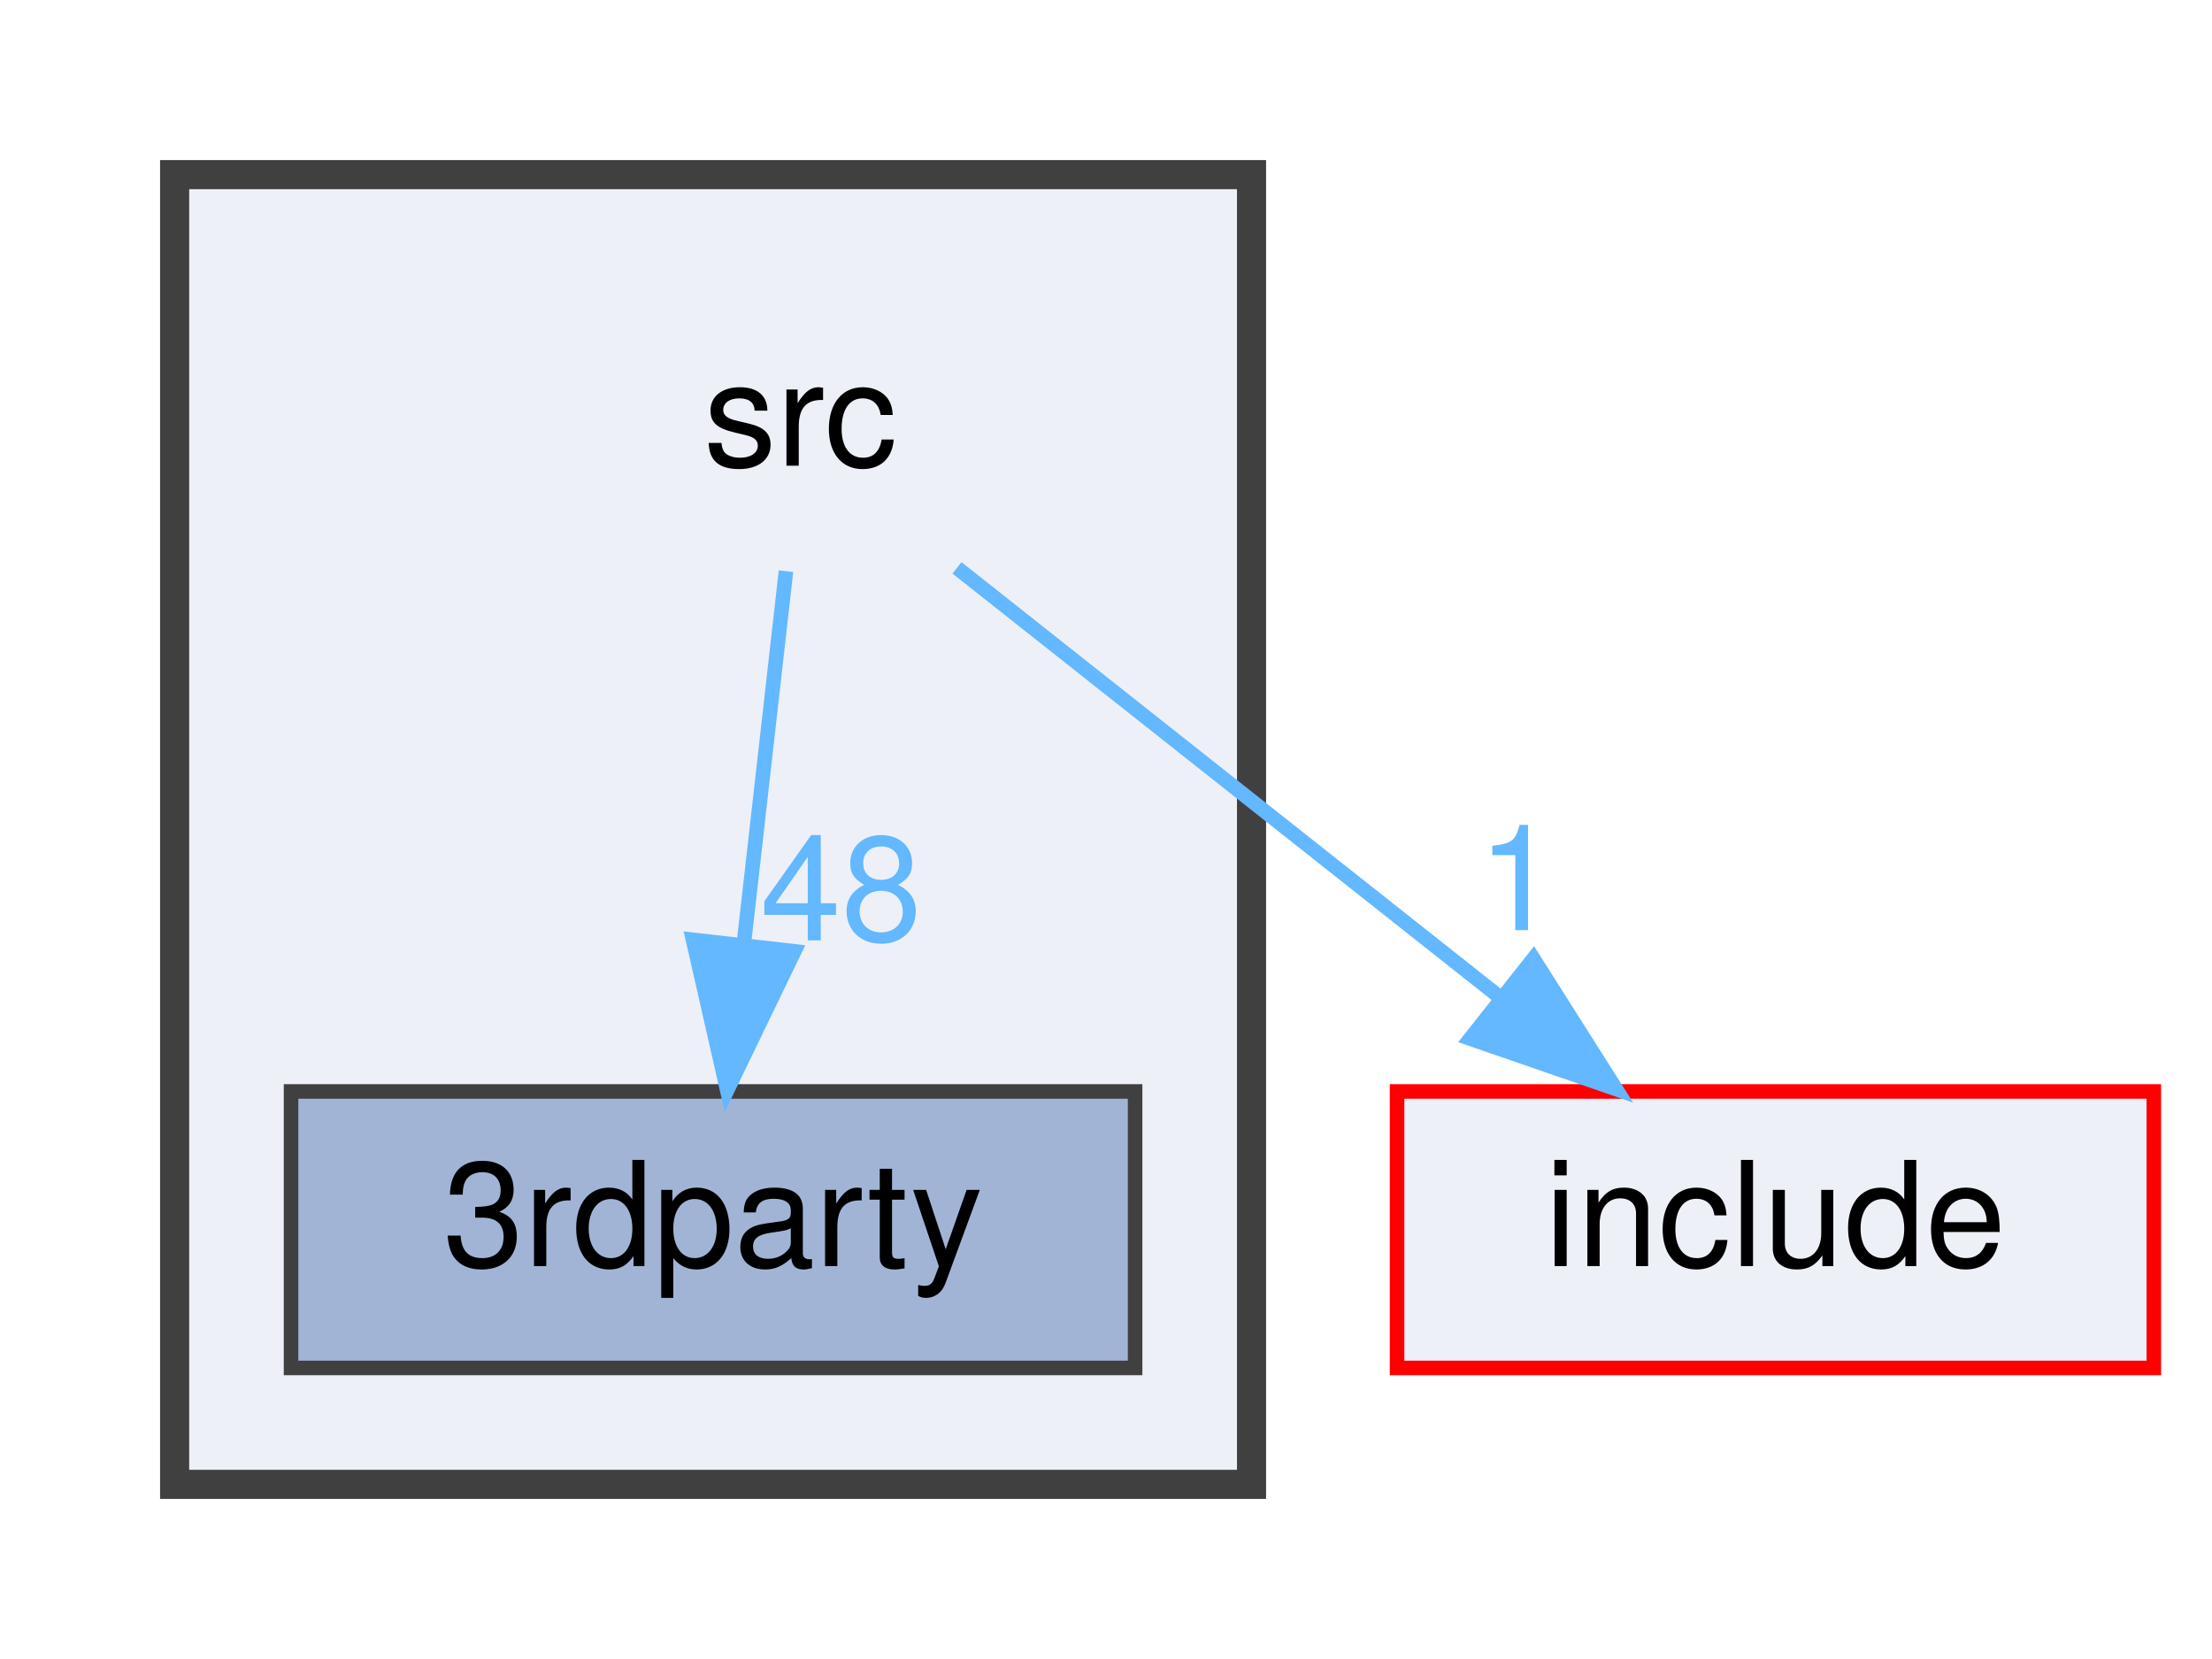
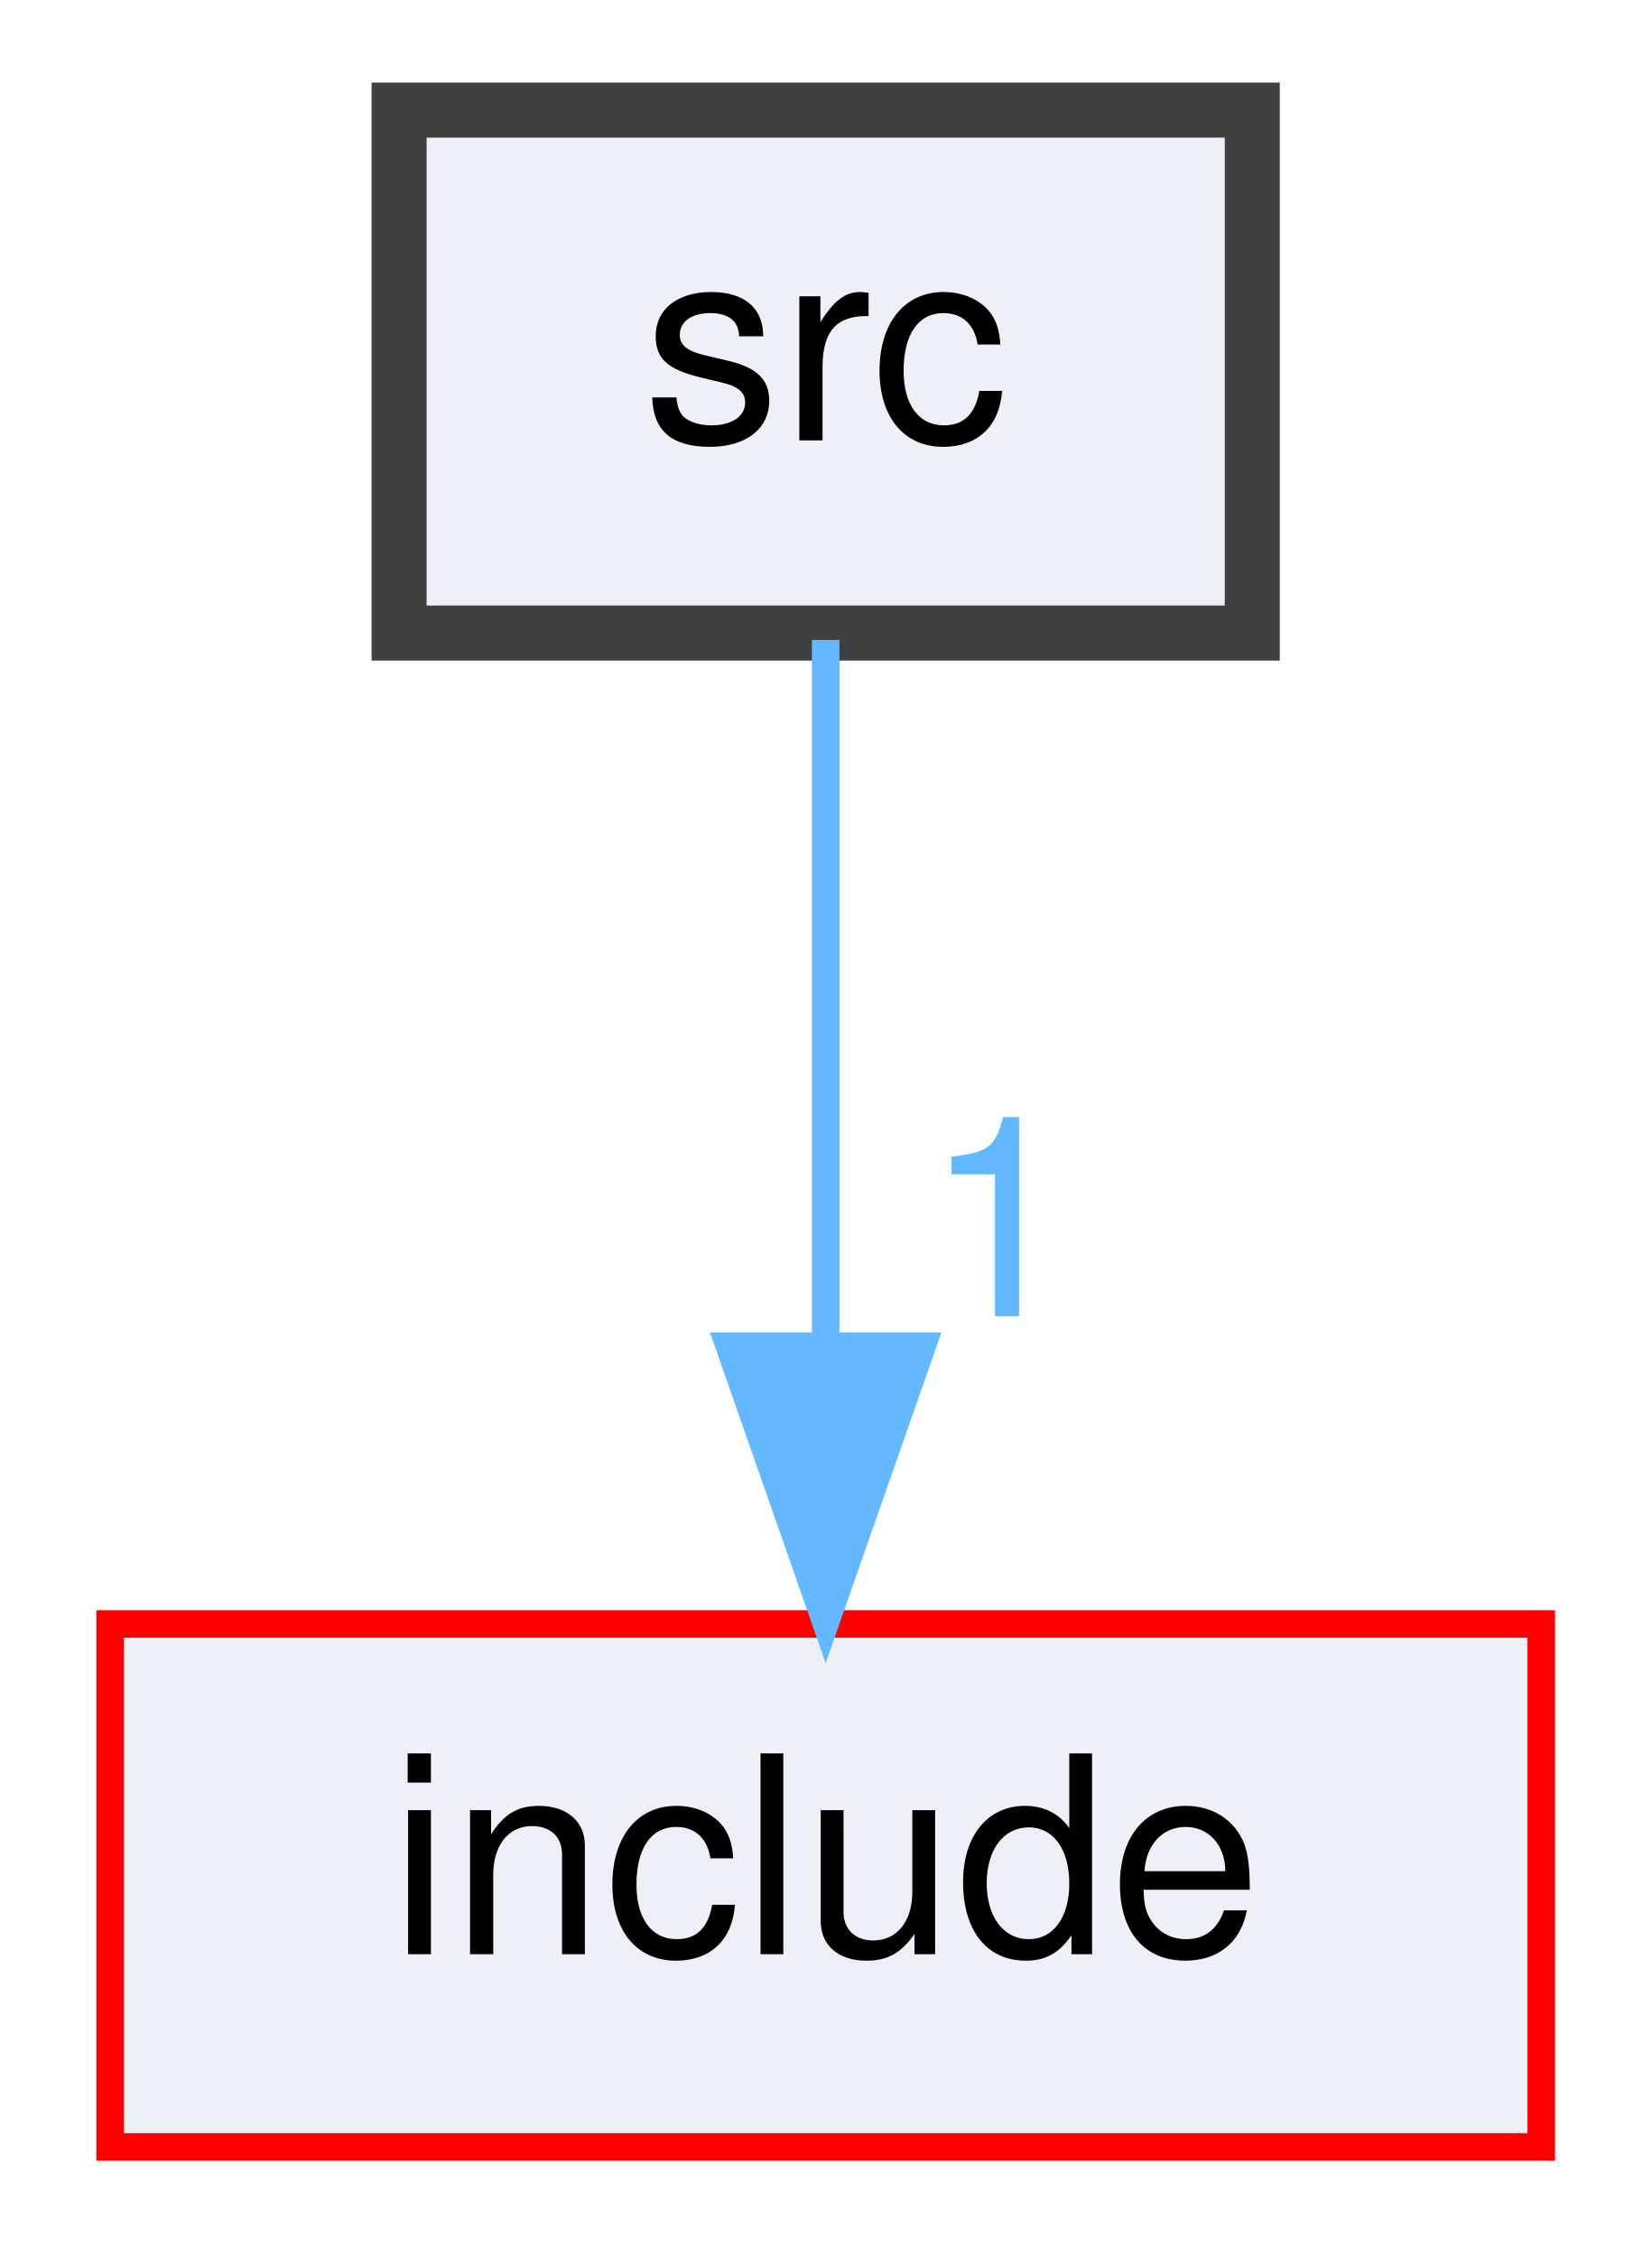
- <svg xmlns="http://www.w3.org/2000/svg" xmlns:xlink="http://www.w3.org/1999/xlink" width="152pt" height="114pt" viewBox="0.00 0.00 152.00 114.00">
-   <g id="graph0" class="graph" transform="scale(1 1) rotate(0) translate(4 110)">
-     <g id="clust1" class="cluster">
-       <g id="a_clust1">
-         <a xlink:href="dir_68267d1309a1af8e8297ef4c3efbcdba.html" target="_top">
-           <polygon fill="#edf0f7" stroke="#404040" stroke-width="2" points="8,-8 8,-98 82,-98 82,-8 8,-8" />
+ <svg xmlns="http://www.w3.org/2000/svg" xmlns:xlink="http://www.w3.org/1999/xlink" width="60pt" height="82pt" viewBox="0.00 0.00 60.00 82.00">
+   <g id="graph0" class="graph" transform="scale(1 1) rotate(0) translate(4 78)">
+     <g id="node1" class="node">
+       <g id="a_node1">
+         <a xlink:href="dir_68267d1309a1af8e8297ef4c3efbcdba.html" target="_top" xlink:title="src">
+           <polygon fill="#edf0f7" stroke="#404040" stroke-width="2" points="41.5,-74 10.5,-74 10.5,-55 41.5,-55 41.5,-74" />
+           <text text-anchor="middle" x="26" y="-62" font-family="Helvetica,sans-Serif" font-size="10.00">src</text>
        </a>
      </g>
    </g>
-     <g id="node1" class="node">
-       <text text-anchor="middle" x="51" y="-78" font-family="Helvetica,sans-Serif" font-size="10.00">src</text>
-     </g>
    <g id="node2" class="node">
      <g id="a_node2">
-         <a xlink:href="dir_45bd1f1e17bf86d535a7d8d624f251d4.html" target="_top" xlink:title="3rdparty">
-           <polygon fill="#a2b4d6" stroke="#404040" points="74,-35 16,-35 16,-16 74,-16 74,-35" />
-           <text text-anchor="middle" x="45" y="-23" font-family="Helvetica,sans-Serif" font-size="10.00">3rdparty</text>
+         <a xlink:href="dir_d44c64559bbebec7f509842c48db8b23.html" target="_top" xlink:title="include">
+           <polygon fill="#edf0f7" stroke="red" points="52,-19 0,-19 0,0 52,0 52,-19" />
+           <text text-anchor="middle" x="26" y="-7" font-family="Helvetica,sans-Serif" font-size="10.00">include</text>
        </a>
      </g>
    </g>
    <g id="edge1" class="edge">
      <g id="a_edge1">
-         <a xlink:href="dir_000022_000000.html" target="_top">
-           <path fill="none" stroke="#63b8ff" d="M50.01,-70.75C49.22,-63.8 48.1,-53.85 47.11,-45.13" />
-           <polygon fill="#63b8ff" stroke="#63b8ff" points="50.58,-44.63 45.97,-35.09 43.62,-45.42 50.58,-44.63" />
+         <a xlink:href="dir_000003_000000.html" target="_top">
+           <path fill="none" stroke="#63b8ff" d="M26,-54.75C26,-47.8 26,-37.85 26,-29.13" />
+           <polygon fill="#63b8ff" stroke="#63b8ff" points="29.5,-29.09 26,-19.09 22.5,-29.09 29.5,-29.09" />
        </a>
      </g>
      <g id="a_edge1-headlabel">
-         <a xlink:href="dir_000022_000000.html" target="_top" xlink:title="48">
-           <text text-anchor="middle" x="53.8" y="-45.38" font-family="Helvetica,sans-Serif" font-size="10.00" fill="#63b8ff">48</text>
-         </a>
-       </g>
-     </g>
-     <g id="node3" class="node">
-       <g id="a_node3">
-         <a xlink:href="dir_d44c64559bbebec7f509842c48db8b23.html" target="_top" xlink:title="include">
-           <polygon fill="#edf0f7" stroke="red" points="144,-35 92,-35 92,-16 144,-16 144,-35" />
-           <text text-anchor="middle" x="118" y="-23" font-family="Helvetica,sans-Serif" font-size="10.00">include</text>
-         </a>
-       </g>
-     </g>
-     <g id="edge2" class="edge">
-       <g id="a_edge2">
-         <a xlink:href="dir_000022_000013.html" target="_top">
-           <path fill="none" stroke="#63b8ff" d="M61.76,-70.98C71.77,-63.07 86.89,-51.11 98.93,-41.58" />
-           <polygon fill="#63b8ff" stroke="#63b8ff" points="101.37,-44.12 107.04,-35.17 97.03,-38.63 101.37,-44.12" />
-         </a>
-       </g>
-       <g id="a_edge2-headlabel">
-         <a xlink:href="dir_000022_000013.html" target="_top" xlink:title="1">
-           <text text-anchor="middle" x="100.31" y="-46.08" font-family="Helvetica,sans-Serif" font-size="10.00" fill="#63b8ff">1</text>
+         <a xlink:href="dir_000003_000000.html" target="_top" xlink:title="1">
+           <text text-anchor="middle" x="32.34" y="-30.18" font-family="Helvetica,sans-Serif" font-size="10.00" fill="#63b8ff">1</text>
        </a>
      </g>
    </g>
  </g>
</svg>
